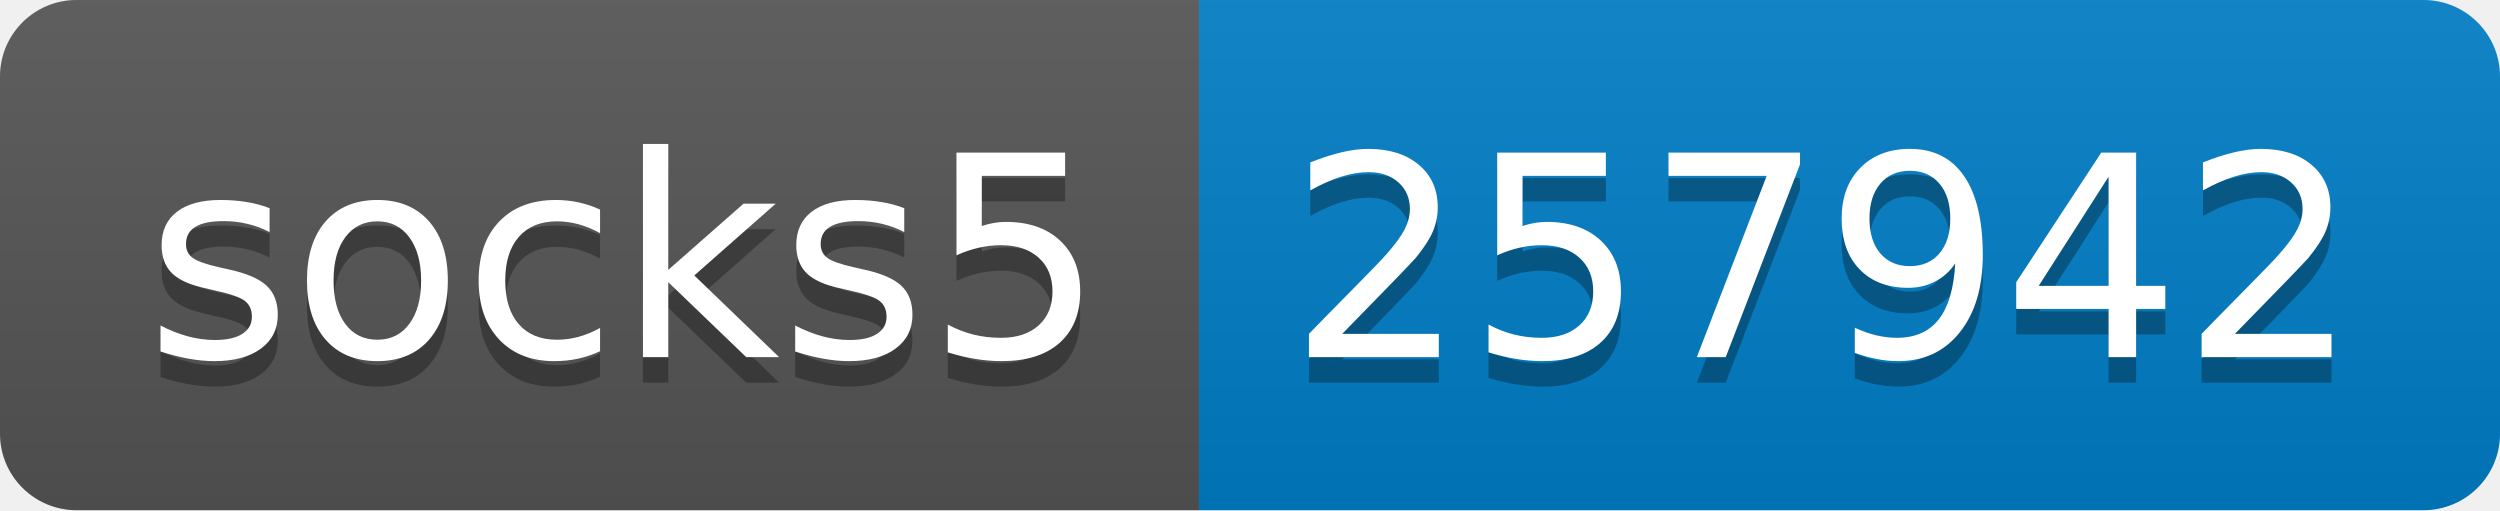
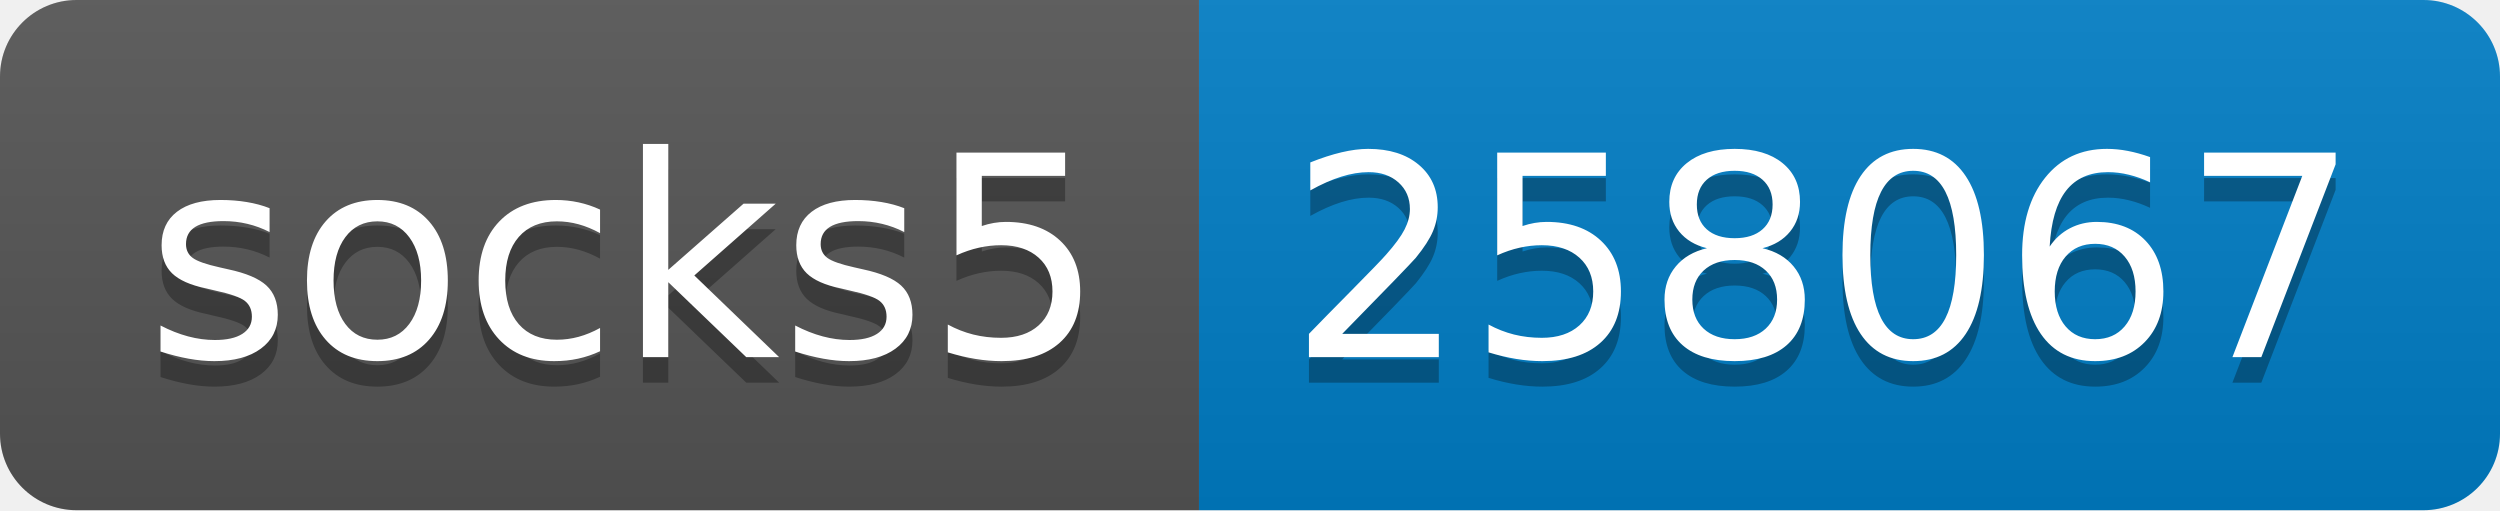
- <svg xmlns="http://www.w3.org/2000/svg" width="98" height="20" role="img" aria-label="socks5: 257942">
+ <svg xmlns="http://www.w3.org/2000/svg" width="98" height="20" role="img" aria-label="socks5: 258067">
  <linearGradient id="s" x2="0" y2="100%">
    <stop offset="0" stop-color="#bbb" stop-opacity=".1" />
    <stop offset="1" stop-opacity=".1" />
  </linearGradient>
  <clipPath id="r">
    <rect width="98" height="20" rx="3" fill="#fff" />
  </clipPath>
  <g clip-path="url(#r)">
    <rect width="47" height="20" fill="#555" />
    <rect x="47" width="51" height="20" fill="#007ec6" />
    <rect width="98" height="20" fill="url(#s)" />
  </g>
  <g fill="#fff" text-anchor="middle" font-family="Verdana,Geneva,DejaVu Sans,sans-serif" text-rendering="geometricPrecision" font-size="110">
    <text aria-hidden="true" x="245" y="150" fill="#010101" fill-opacity=".3" transform="scale(.1)" textLength="370">socks5</text>
    <text x="245" y="140" transform="scale(.1)" fill="#fff" textLength="370">socks5</text>
-     <text aria-hidden="true" x="715" y="150" fill="#010101" fill-opacity=".3" transform="scale(.1)" textLength="410">257942</text>
-     <text x="715" y="140" transform="scale(.1)" fill="#fff" textLength="410">257942</text>
+     <text aria-hidden="true" x="715" y="150" fill="#010101" fill-opacity=".3" transform="scale(.1)" textLength="410">258067</text>
+     <text x="715" y="140" transform="scale(.1)" fill="#fff" textLength="410">258067</text>
  </g>
</svg>
